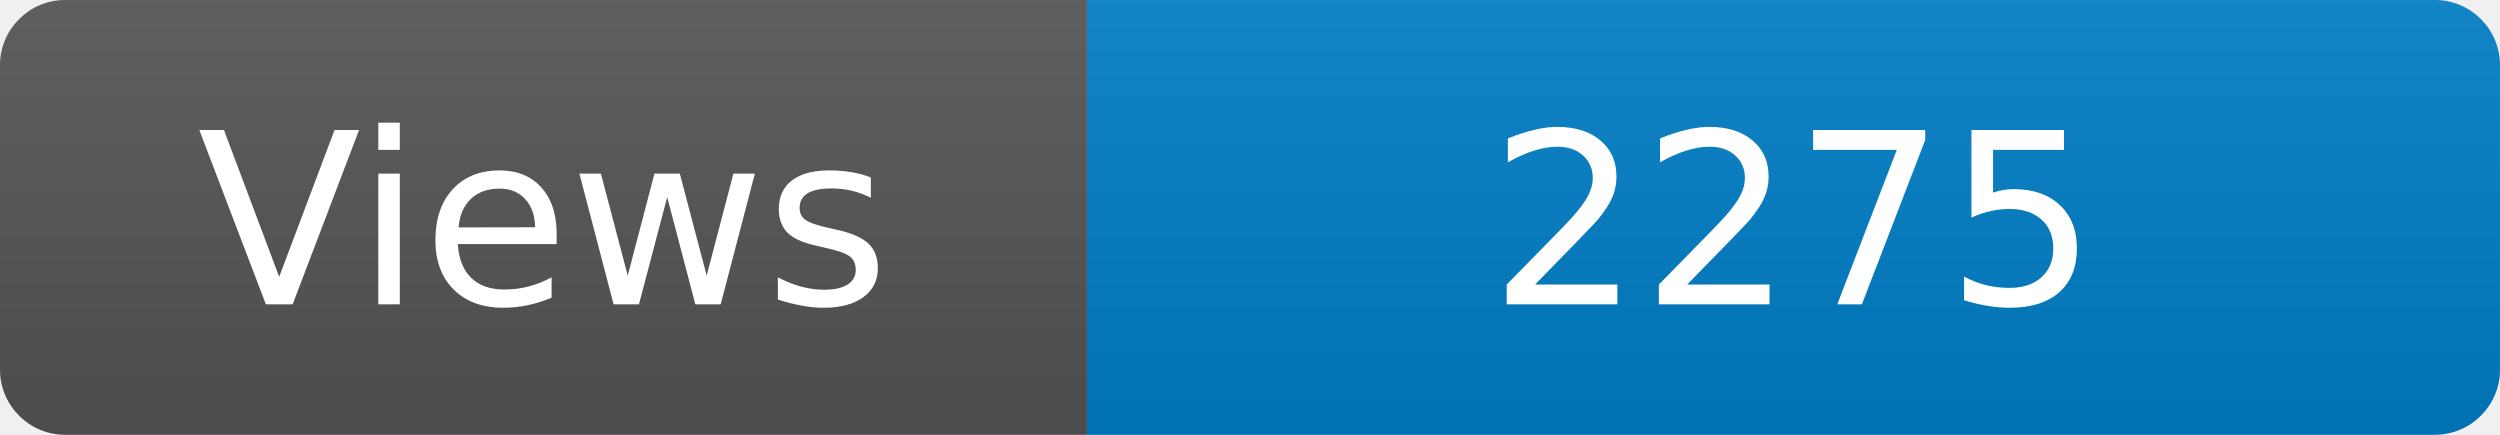
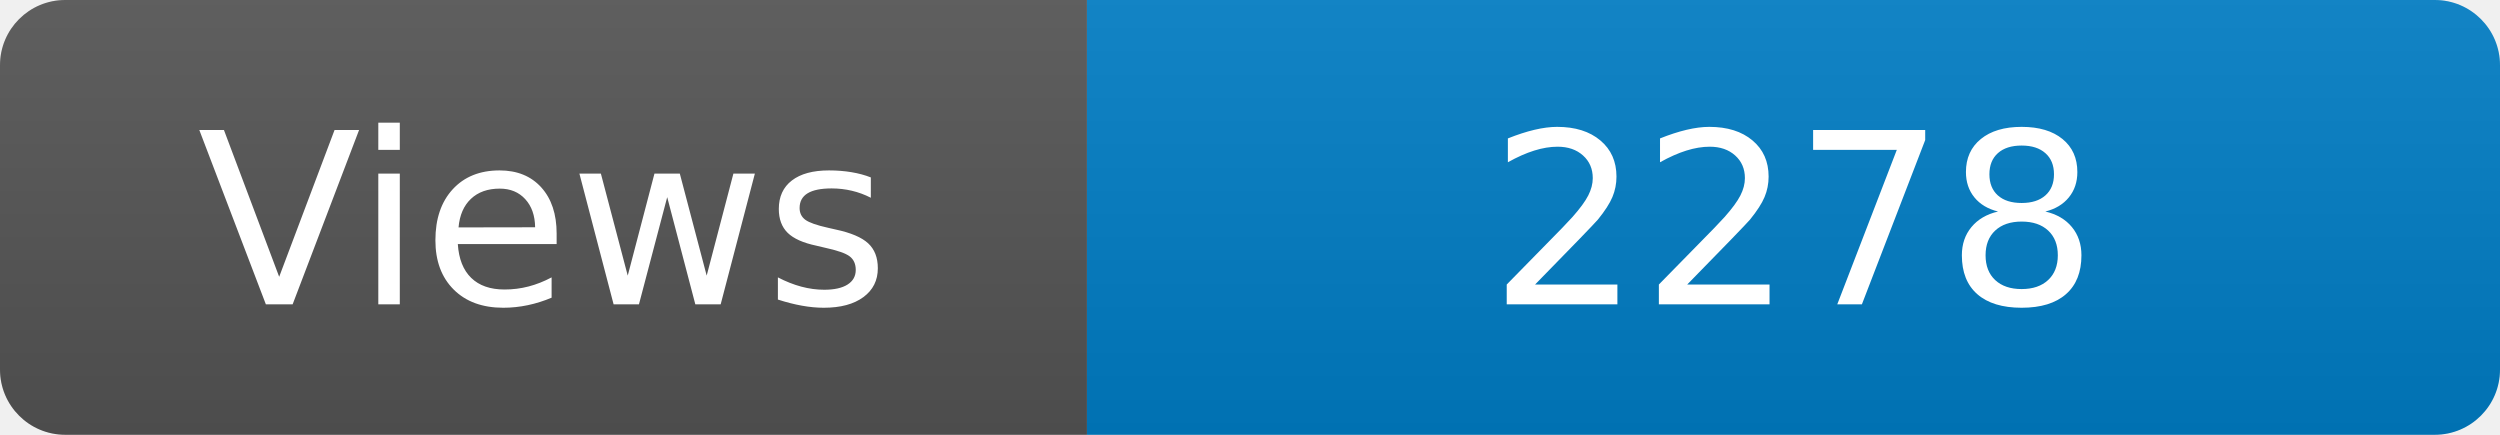
<svg xmlns="http://www.w3.org/2000/svg" width="115" height="20" role="img" aria-label="Maintained?: yes">
  <linearGradient id="s" x2="0" y2="100%">
    <stop offset="0" stop-color="#bbb" stop-opacity=".1" />
    <stop offset="1" stop-opacity=".1" />
  </linearGradient>
  <clipPath id="r">
    <rect width="115" height="20" rx="3" fill="#fff" />
  </clipPath>
  <g clip-path="url(#r)">
    <rect width="50" height="20" fill="#555" />
    <rect x="50" width="160" height="20" fill="#007ec6" />
    <rect width="115" height="20" fill="url(#s)" />
  </g>
  <g fill="#fff" text-anchor="middle" font-family="Verdana,Geneva,DejaVu Sans,sans-serif" font-size="110">
    <text x="250" y="140" transform="scale(.1)" fill="#fff">Views</text>
-     <text x="825" y="140" transform="scale(.1)" fill="#fff">2275</text>
+     <text x="825" y="140" transform="scale(.1)" fill="#fff">2278</text>
  </g>
</svg>
